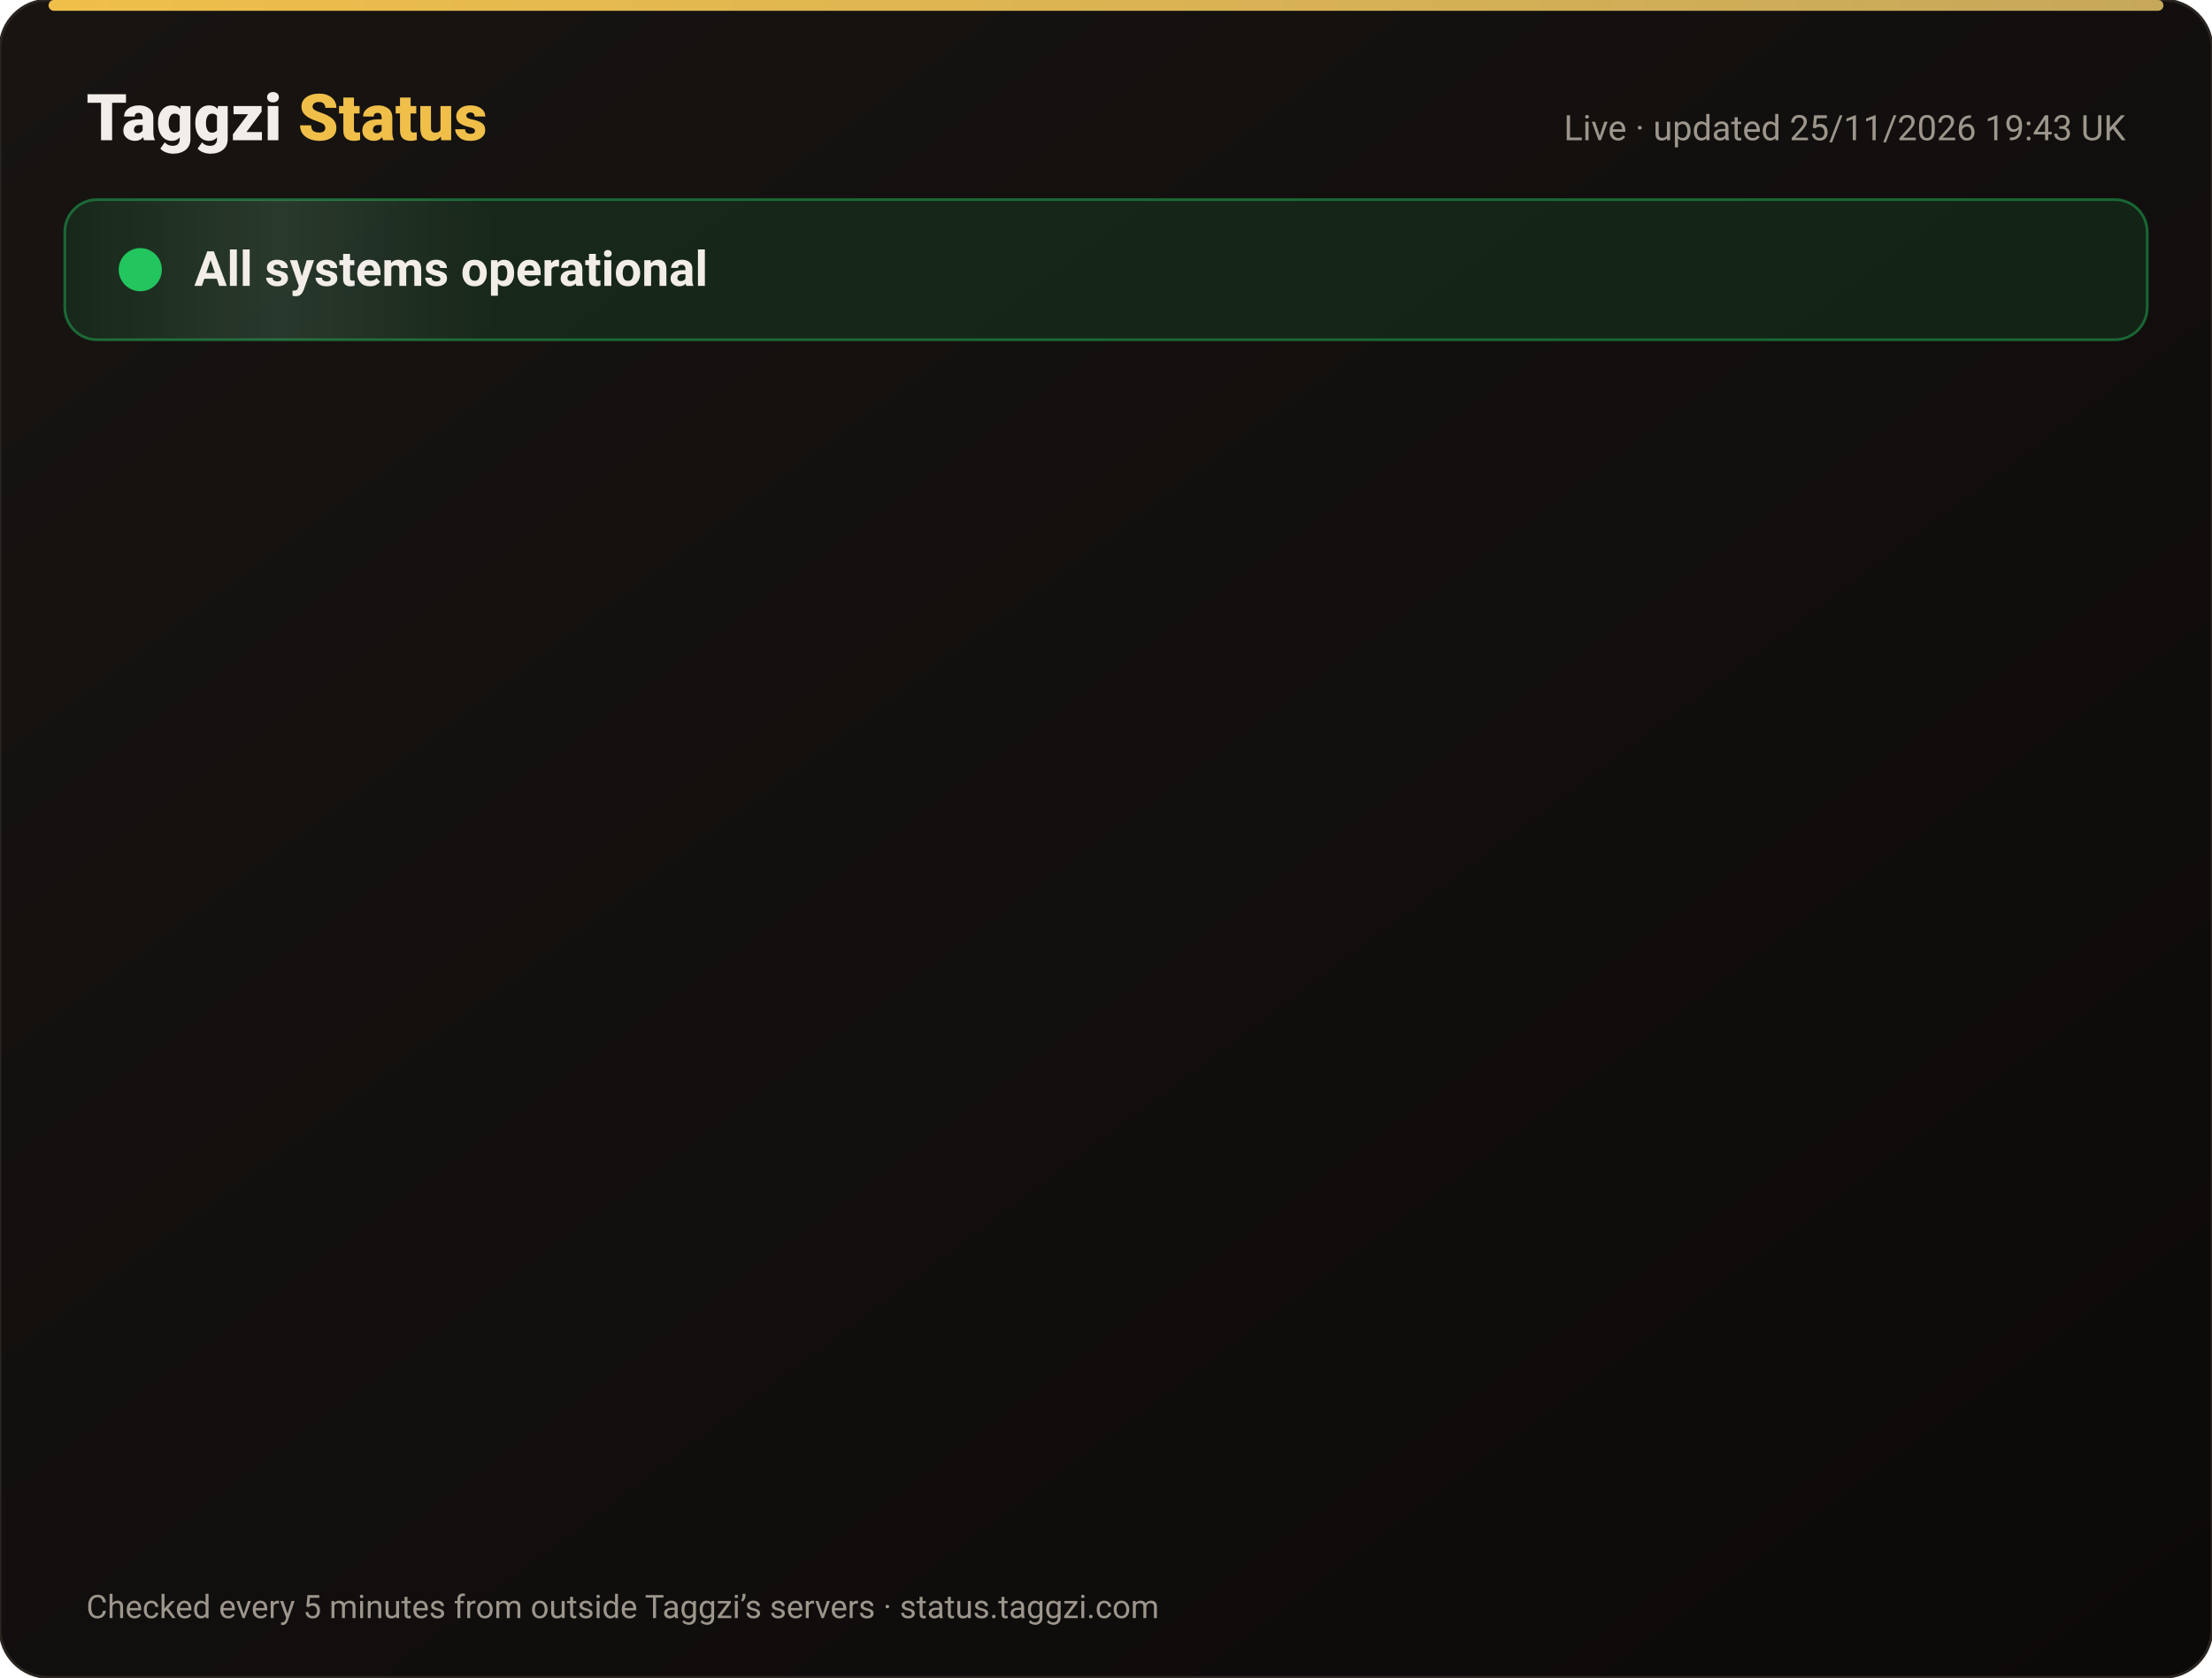
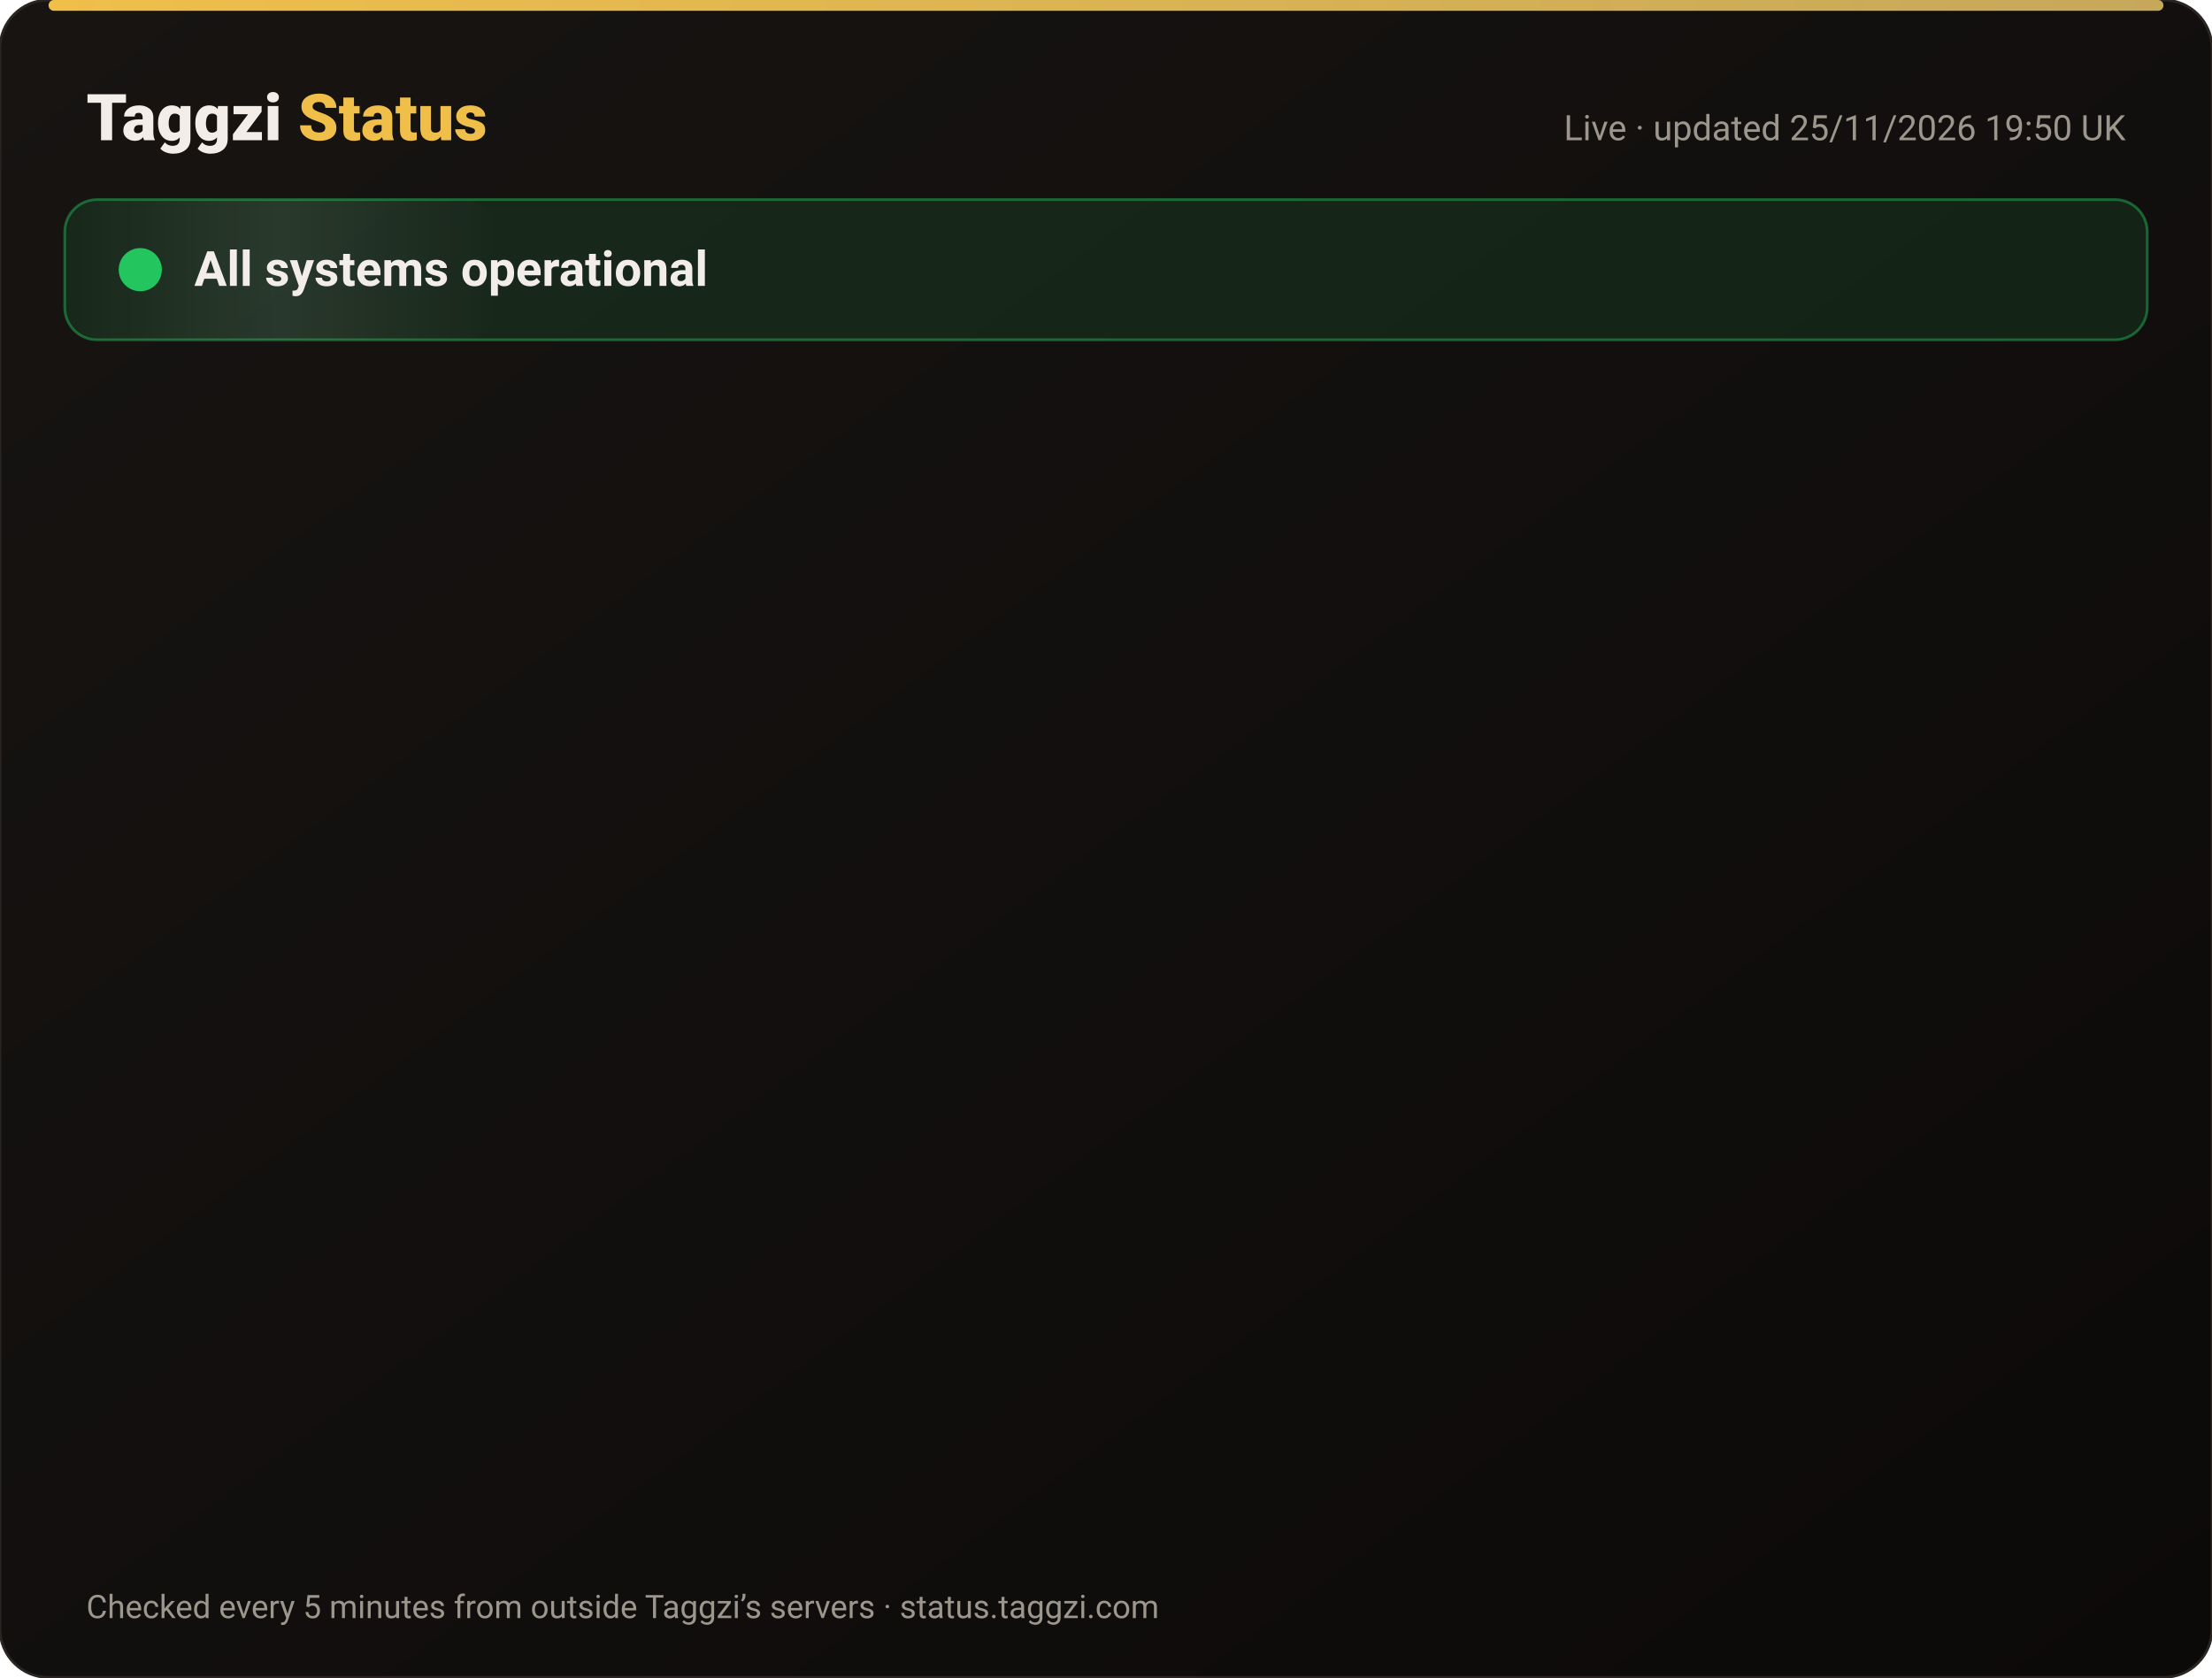
<svg xmlns="http://www.w3.org/2000/svg" width="820" height="622" viewBox="0 0 820 622" font-family="-apple-system,Segoe UI,Roboto,Helvetica,Arial,sans-serif">
  <defs>
    <linearGradient id="bg" x1="0" y1="0" x2="1" y2="1">
      <stop offset="0" stop-color="#171412" />
      <stop offset="1" stop-color="#0C0A09" />
    </linearGradient>
    <linearGradient id="gold" x1="0" x2="1">
      <stop offset="0" stop-color="#F0BF4A" />
      <stop offset="1" stop-color="#c6a85b" />
    </linearGradient>
    <linearGradient id="shine" x1="0" x2="1">
      <stop offset="0" stop-color="#fff" stop-opacity="0" />
      <stop offset=".5" stop-color="#fff" stop-opacity=".08" />
      <stop offset="1" stop-color="#fff" stop-opacity="0" />
    </linearGradient>
  </defs>
  <rect width="820" height="622" rx="18" fill="url(#bg)" stroke="#2a2521" />
  <rect x="18" y="0" width="784" height="4" rx="2" fill="url(#gold)" />
  <text x="32" y="52" font-size="24" font-weight="800" fill="#F2EDE8">Taggzi <tspan fill="#F0BF4A">Status</tspan>
  </text>
-   <text x="788" y="52" font-size="13" fill="#9C968C" text-anchor="end">Live · updated 25/11/2026 19:43 UK</text>
+   <text x="788" y="52" font-size="13" fill="#9C968C" text-anchor="end">Live · updated 25/11/2026 19:50 UK</text>
  <rect x="24" y="74" width="772" height="52" rx="12" fill="#22c55e" fill-opacity=".12" stroke="#22c55e" stroke-opacity=".45" />
  <rect x="24" y="74" width="160" height="52" rx="12" fill="url(#shine)">
    <animate attributeName="x" from="-160" to="820" dur="4s" repeatCount="indefinite" />
  </rect>
  <circle cx="52" cy="100" r="7" fill="#22c55e" />
  <circle cx="52" cy="100" r="7" fill="none" stroke="#22c55e" stroke-width="2">
    <animate attributeName="r" values="7;15;7" dur="2s" repeatCount="indefinite" />
    <animate attributeName="opacity" values=".9;0;.9" dur="2s" repeatCount="indefinite" />
  </circle>
  <text x="72" y="106" font-size="18" font-weight="700" fill="#F2EDE8">All systems operational</text>
  <g opacity="0">
    <animate attributeName="opacity" from="0" to="1" begin="0.00s" dur=".6s" fill="freeze" />
    <line x1="32" y1="188" x2="788" y2="188" stroke="#2a2521" />
    <circle cx="44" cy="166" r="6" fill="#22c55e">
      <animate attributeName="opacity" values="1;.45;1" dur="2.4s" begin="0.00s" repeatCount="indefinite" />
    </circle>
    <text x="62" y="171" font-size="15" font-weight="650" fill="#F2EDE8">Website</text>
    <text x="630" y="171" font-size="13" fill="#9C968C" text-anchor="end">99.98% uptime</text>
    <rect x="648" y="154" width="140" height="24" rx="12" fill="#22c55e" fill-opacity=".14" stroke="#22c55e" stroke-opacity=".5" />
    <text x="718" y="171" font-size="12" font-weight="700" fill="#22c55e" text-anchor="middle">Operational</text>
  </g>
  <g opacity="0">
    <animate attributeName="opacity" from="0" to="1" begin="0.15s" dur=".6s" fill="freeze" />
    <line x1="32" y1="234" x2="788" y2="234" stroke="#2a2521" />
    <circle cx="44" cy="212" r="6" fill="#22c55e">
      <animate attributeName="opacity" values="1;.45;1" dur="2.4s" begin="0.15s" repeatCount="indefinite" />
    </circle>
    <text x="62" y="217" font-size="15" font-weight="650" fill="#F2EDE8">Tag scans</text>
    <text x="630" y="217" font-size="13" fill="#9C968C" text-anchor="end">99.98% uptime</text>
    <rect x="648" y="200" width="140" height="24" rx="12" fill="#22c55e" fill-opacity=".14" stroke="#22c55e" stroke-opacity=".5" />
    <text x="718" y="217" font-size="12" font-weight="700" fill="#22c55e" text-anchor="middle">Operational</text>
  </g>
  <g opacity="0">
    <animate attributeName="opacity" from="0" to="1" begin="0.30s" dur=".6s" fill="freeze" />
    <line x1="32" y1="280" x2="788" y2="280" stroke="#2a2521" />
    <circle cx="44" cy="258" r="6" fill="#22c55e">
      <animate attributeName="opacity" values="1;.45;1" dur="2.4s" begin="0.30s" repeatCount="indefinite" />
    </circle>
    <text x="62" y="263" font-size="15" font-weight="650" fill="#F2EDE8">Manual tag lookup</text>
    <text x="630" y="263" font-size="13" fill="#9C968C" text-anchor="end">99.98% uptime</text>
    <rect x="648" y="246" width="140" height="24" rx="12" fill="#22c55e" fill-opacity=".14" stroke="#22c55e" stroke-opacity=".5" />
    <text x="718" y="263" font-size="12" font-weight="700" fill="#22c55e" text-anchor="middle">Operational</text>
  </g>
  <g opacity="0">
    <animate attributeName="opacity" from="0" to="1" begin="0.45s" dur=".6s" fill="freeze" />
    <line x1="32" y1="326" x2="788" y2="326" stroke="#2a2521" />
    <circle cx="44" cy="304" r="6" fill="#22c55e">
      <animate attributeName="opacity" values="1;.45;1" dur="2.4s" begin="0.45s" repeatCount="indefinite" />
    </circle>
    <text x="62" y="309" font-size="15" font-weight="650" fill="#F2EDE8">App &amp; login</text>
    <text x="630" y="309" font-size="13" fill="#9C968C" text-anchor="end">99.98% uptime</text>
    <rect x="648" y="292" width="140" height="24" rx="12" fill="#22c55e" fill-opacity=".14" stroke="#22c55e" stroke-opacity=".5" />
    <text x="718" y="309" font-size="12" font-weight="700" fill="#22c55e" text-anchor="middle">Operational</text>
  </g>
  <g opacity="0">
    <animate attributeName="opacity" from="0" to="1" begin="0.60s" dur=".6s" fill="freeze" />
    <line x1="32" y1="372" x2="788" y2="372" stroke="#2a2521" />
    <circle cx="44" cy="350" r="6" fill="#22c55e">
      <animate attributeName="opacity" values="1;.45;1" dur="2.4s" begin="0.60s" repeatCount="indefinite" />
    </circle>
    <text x="62" y="355" font-size="15" font-weight="650" fill="#F2EDE8">Community alerts</text>
    <text x="630" y="355" font-size="13" fill="#9C968C" text-anchor="end">99.98% uptime</text>
    <rect x="648" y="338" width="140" height="24" rx="12" fill="#22c55e" fill-opacity=".14" stroke="#22c55e" stroke-opacity=".5" />
    <text x="718" y="355" font-size="12" font-weight="700" fill="#22c55e" text-anchor="middle">Operational</text>
  </g>
  <g opacity="0">
    <animate attributeName="opacity" from="0" to="1" begin="0.75s" dur=".6s" fill="freeze" />
    <line x1="32" y1="418" x2="788" y2="418" stroke="#2a2521" />
    <circle cx="44" cy="396" r="6" fill="#22c55e">
      <animate attributeName="opacity" values="1;.45;1" dur="2.4s" begin="0.75s" repeatCount="indefinite" />
    </circle>
    <text x="62" y="401" font-size="15" font-weight="650" fill="#F2EDE8">Private calling</text>
    <text x="630" y="401" font-size="13" fill="#9C968C" text-anchor="end">99.98% uptime</text>
    <rect x="648" y="384" width="140" height="24" rx="12" fill="#22c55e" fill-opacity=".14" stroke="#22c55e" stroke-opacity=".5" />
    <text x="718" y="401" font-size="12" font-weight="700" fill="#22c55e" text-anchor="middle">Operational</text>
  </g>
  <g opacity="0">
    <animate attributeName="opacity" from="0" to="1" begin="0.90s" dur=".6s" fill="freeze" />
    <line x1="32" y1="464" x2="788" y2="464" stroke="#2a2521" />
    <circle cx="44" cy="442" r="6" fill="#22c55e">
      <animate attributeName="opacity" values="1;.45;1" dur="2.4s" begin="0.90s" repeatCount="indefinite" />
    </circle>
    <text x="62" y="447" font-size="15" font-weight="650" fill="#F2EDE8">Payments</text>
    <text x="630" y="447" font-size="13" fill="#9C968C" text-anchor="end">99.97% uptime</text>
    <rect x="648" y="430" width="140" height="24" rx="12" fill="#22c55e" fill-opacity=".14" stroke="#22c55e" stroke-opacity=".5" />
    <text x="718" y="447" font-size="12" font-weight="700" fill="#22c55e" text-anchor="middle">Operational</text>
  </g>
  <g opacity="0">
    <animate attributeName="opacity" from="0" to="1" begin="1.05s" dur=".6s" fill="freeze" />
    <line x1="32" y1="510" x2="788" y2="510" stroke="#2a2521" />
    <circle cx="44" cy="488" r="6" fill="#22c55e">
      <animate attributeName="opacity" values="1;.45;1" dur="2.4s" begin="1.05s" repeatCount="indefinite" />
    </circle>
    <text x="62" y="493" font-size="15" font-weight="650" fill="#F2EDE8">Email &amp; support</text>
    <text x="630" y="493" font-size="13" fill="#9C968C" text-anchor="end">99.98% uptime</text>
    <rect x="648" y="476" width="140" height="24" rx="12" fill="#22c55e" fill-opacity=".14" stroke="#22c55e" stroke-opacity=".5" />
    <text x="718" y="493" font-size="12" font-weight="700" fill="#22c55e" text-anchor="middle">Operational</text>
  </g>
  <g opacity="0">
    <animate attributeName="opacity" from="0" to="1" begin="1.20s" dur=".6s" fill="freeze" />
    <line x1="32" y1="556" x2="788" y2="556" stroke="#2a2521" />
    <circle cx="44" cy="534" r="6" fill="#22c55e">
      <animate attributeName="opacity" values="1;.45;1" dur="2.4s" begin="1.20s" repeatCount="indefinite" />
    </circle>
    <text x="62" y="539" font-size="15" font-weight="650" fill="#F2EDE8">Secure connection (SSL)</text>
    <text x="630" y="539" font-size="13" fill="#9C968C" text-anchor="end">100.00% uptime</text>
    <rect x="648" y="522" width="140" height="24" rx="12" fill="#22c55e" fill-opacity=".14" stroke="#22c55e" stroke-opacity=".5" />
    <text x="718" y="539" font-size="12" font-weight="700" fill="#22c55e" text-anchor="middle">Operational</text>
  </g>
  <text x="32" y="600" font-size="12" fill="#9C968C">Checked every 5 minutes from outside Taggzi’s servers · status.taggzi.com</text>
</svg>
